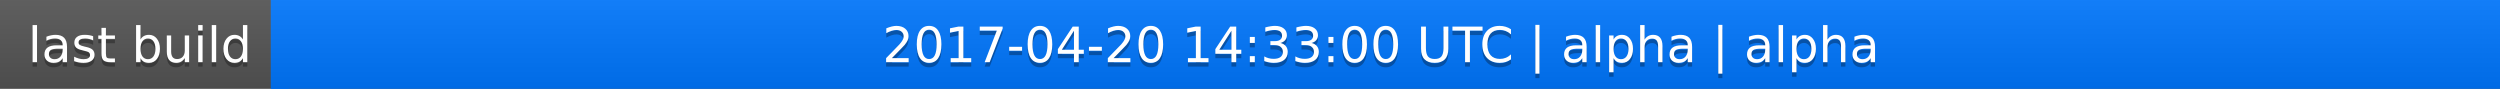
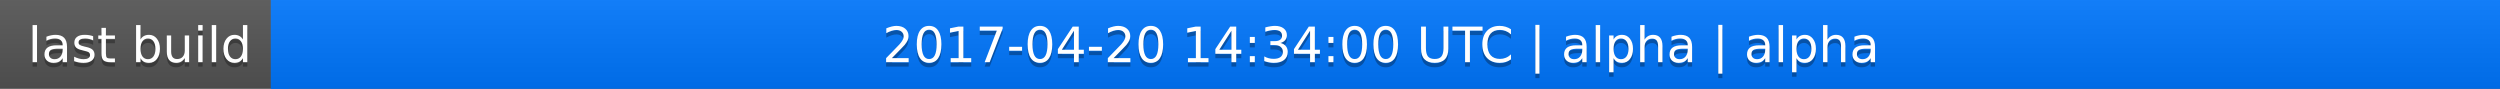
<svg xmlns="http://www.w3.org/2000/svg" width="563" height="20">
  <linearGradient id="a" x2="0" y2="100%">
    <stop offset="0" stop-color="#bbb" stop-opacity=".1" />
    <stop offset="1" stop-opacity=".1" />
  </linearGradient>
  <rect rx="0" width="563" height="20" fill="#555" />
  <rect rx="0" x="61" width="502" height="20" fill="#07f" />
  <path fill="#07f" d="M61 0h4v20h-4z" />
  <rect rx="0" width="563" height="20" fill="url(#a)" />
  <g fill="#fff" text-anchor="middle" font-family="DejaVu Sans,Verdana,Geneva,sans-serif" font-size="11">
    <text x="31.5" y="15" fill="#010101" fill-opacity=".3">last build</text>
    <text x="31.5" y="14">last build</text>
-     <text x="311" y="15" fill="#010101" fill-opacity=".3">2017-04-20 14:33:00 UTC | alpha | alpha</text>
-     <text x="311" y="14">2017-04-20 14:33:00 UTC | alpha | alpha</text>
+     <text x="311" y="15" fill="#010101" fill-opacity=".3">2017-04-20 14:34:00 UTC | alpha | alpha</text>
+     <text x="311" y="14">2017-04-20 14:34:00 UTC | alpha | alpha</text>
  </g>
</svg>
